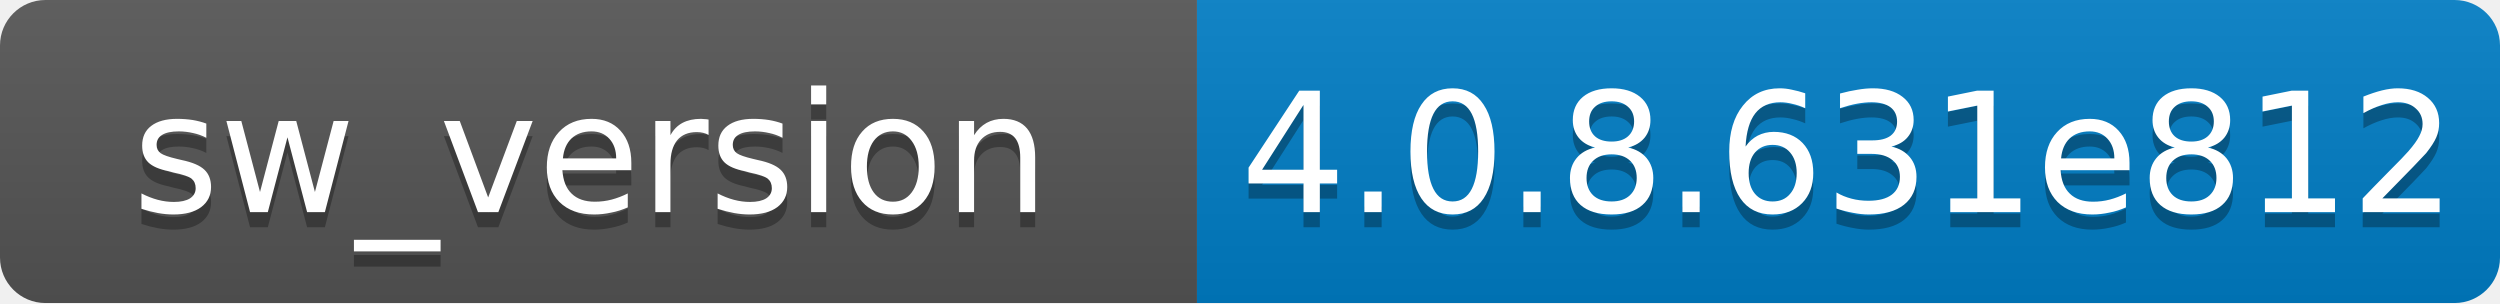
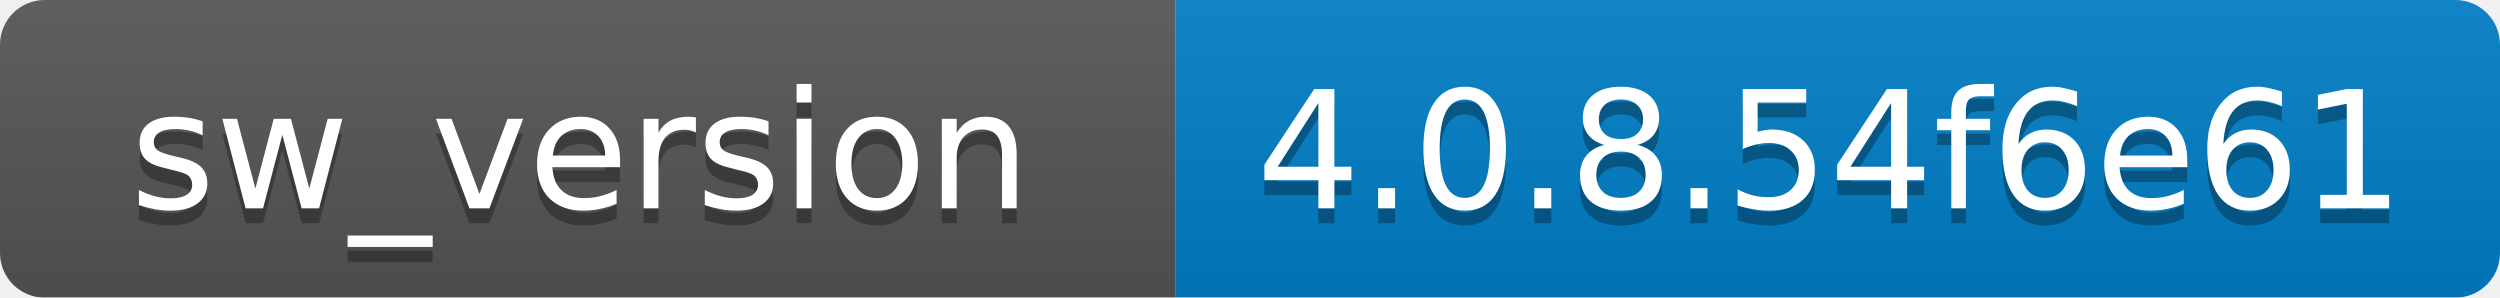
- <svg xmlns="http://www.w3.org/2000/svg" width="165" height="20">
+ <svg xmlns="http://www.w3.org/2000/svg" width="168" height="20">
  <linearGradient id="b" x2="0" y2="100%">
    <stop offset="0" stop-color="#bbb" stop-opacity=".1" />
    <stop offset="1" stop-opacity=".1" />
  </linearGradient>
  <mask id="a">
-     <rect width="165" height="20" rx="3" fill="#fff" />
+     <rect width="168" height="20" rx="3" fill="#fff" />
  </mask>
  <g mask="url(#a)">
    <path fill="#555" d="M0 0h79v20H0z" />
-     <path fill="#007ec6" d="M79 0h86v20H79z" />
-     <path fill="url(#b)" d="M0 0h165v20H0z" />
+     <path fill="#007ec6" d="M79 0h89v20H79z" />
+     <path fill="url(#b)" d="M0 0h168v20H0z" />
  </g>
  <g fill="#fff" text-anchor="middle" font-family="DejaVu Sans,Verdana,Geneva,sans-serif" font-size="11">
    <text x="39" y="15" fill="#010101" fill-opacity=".3">sw_version</text>
    <text x="39" y="14">sw_version</text>
-     <text x="122" y="15" fill="#010101" fill-opacity=".3">4.0.8.631e812</text>
-     <text x="122" y="14">4.0.8.631e812</text>
+     <text x="123" y="15" fill="#010101" fill-opacity=".3">4.0.8.54f6e61</text>
+     <text x="123" y="14">4.0.8.54f6e61</text>
  </g>
</svg>
